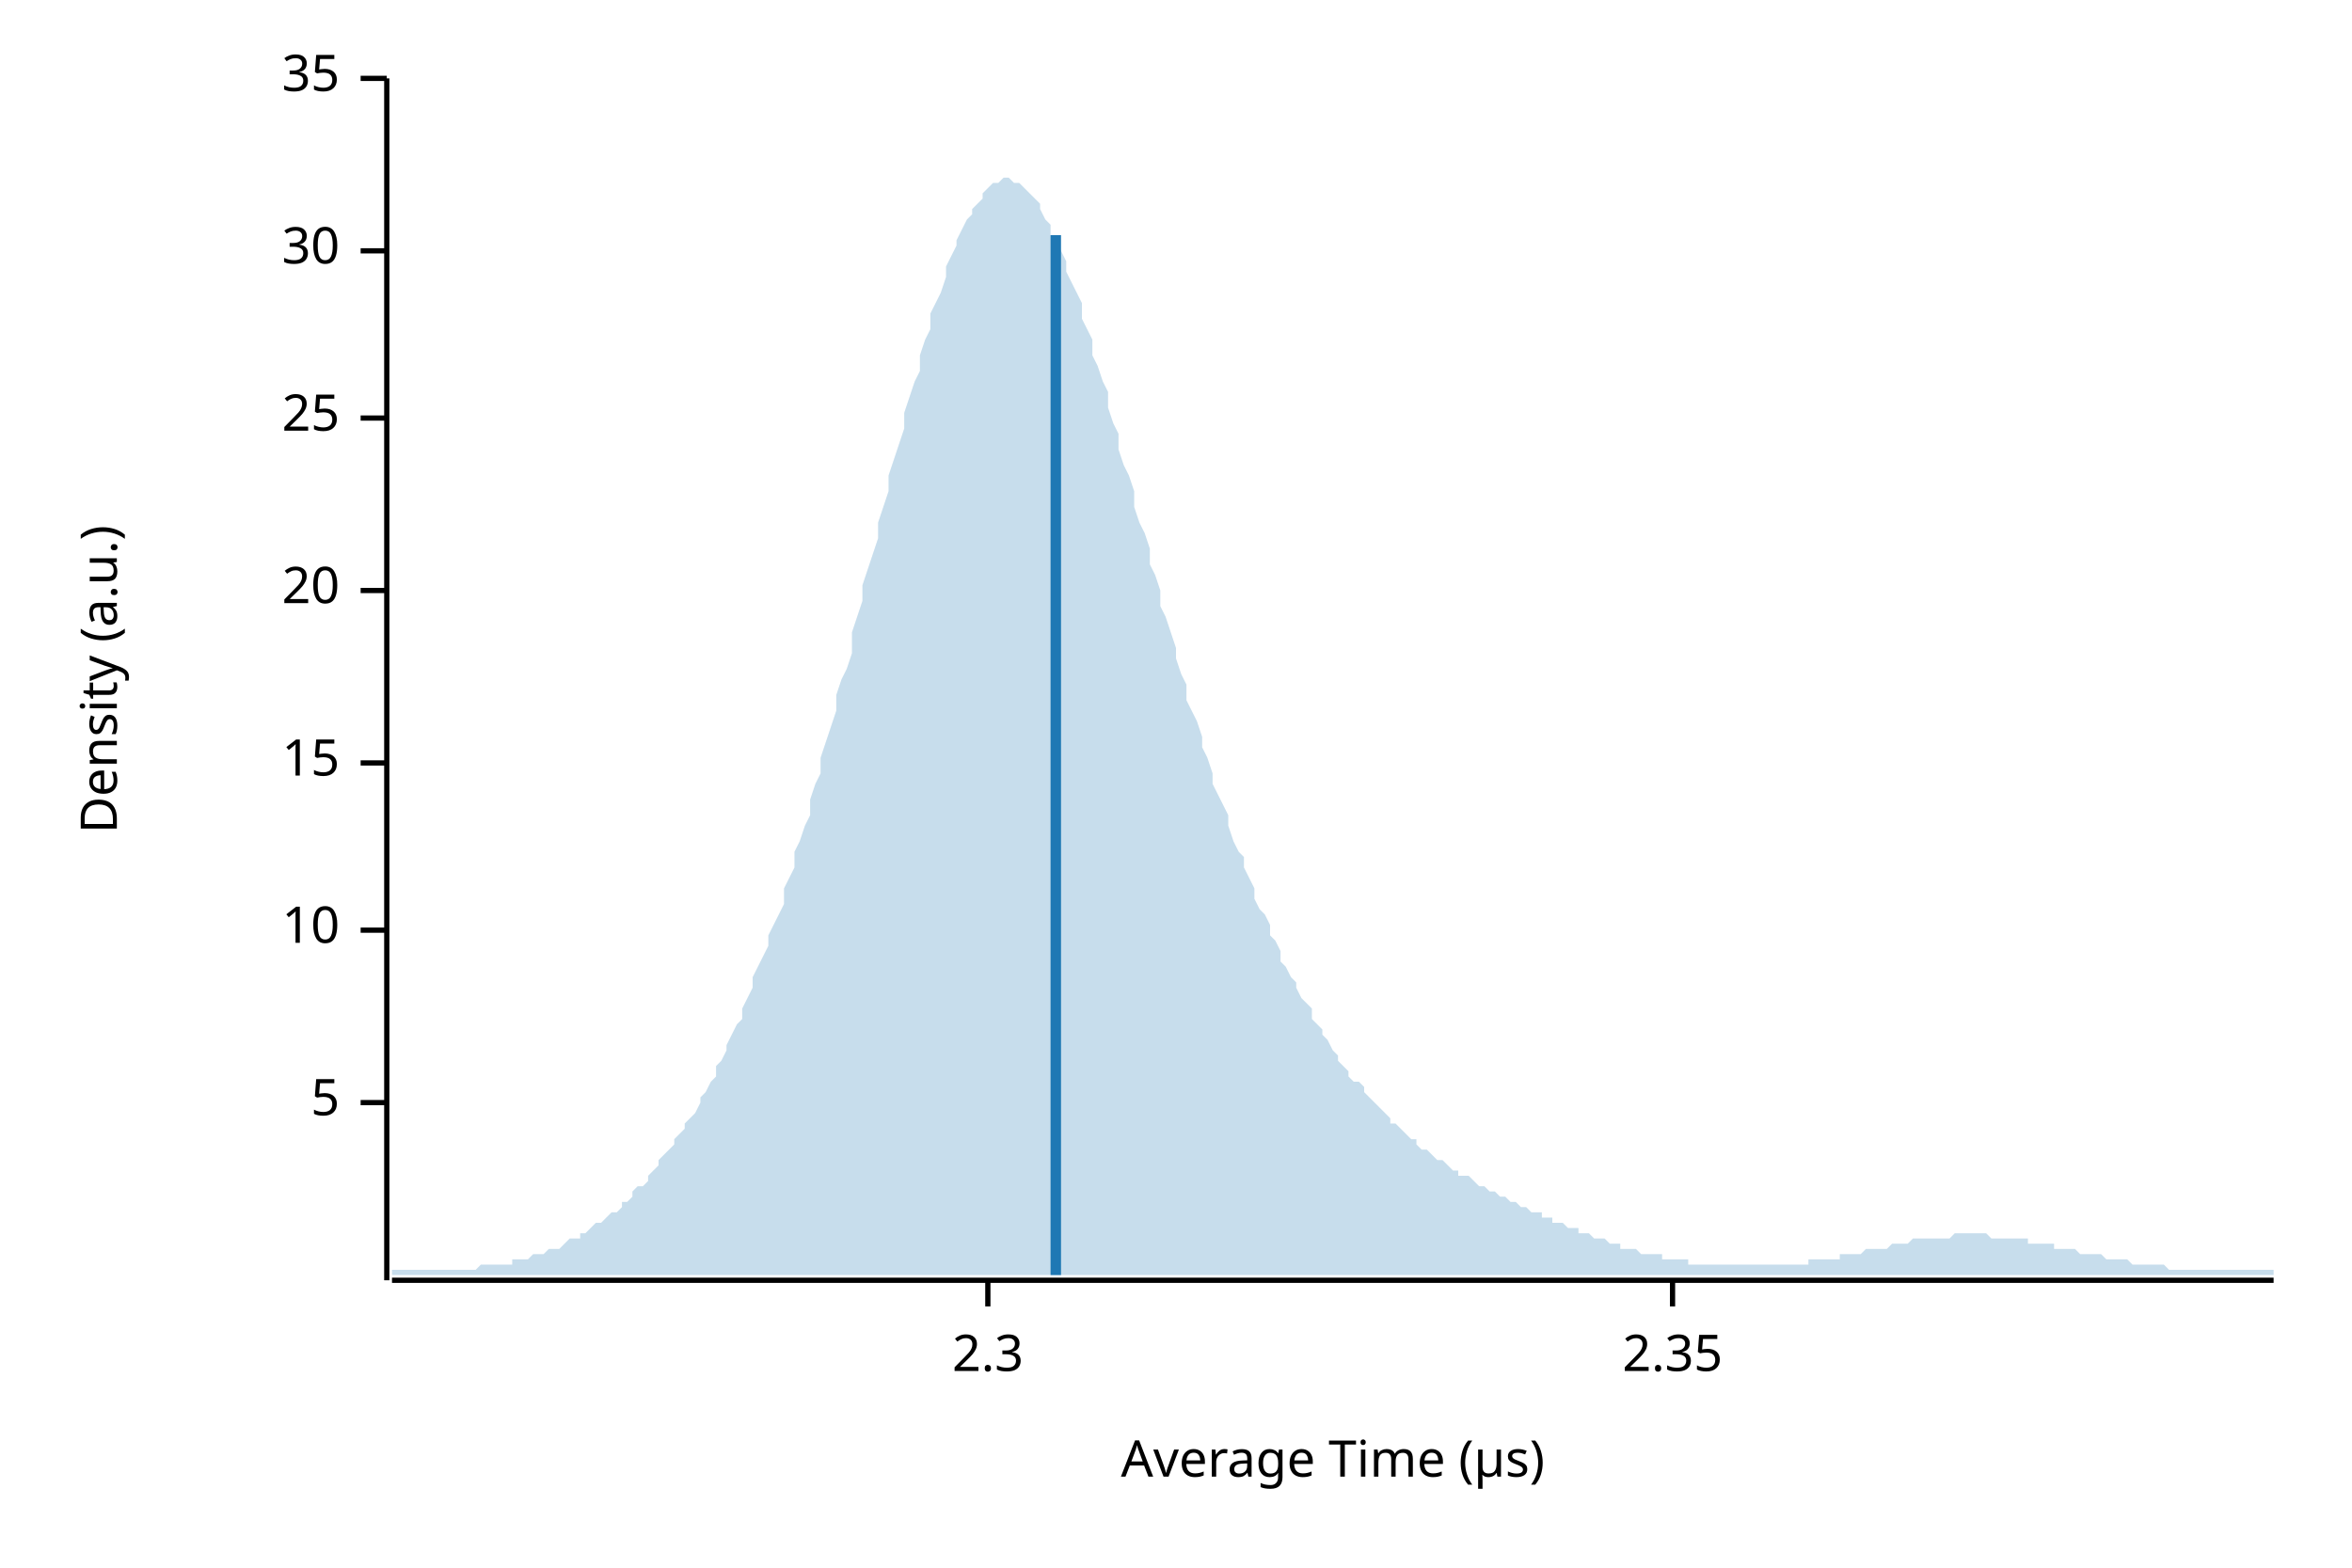
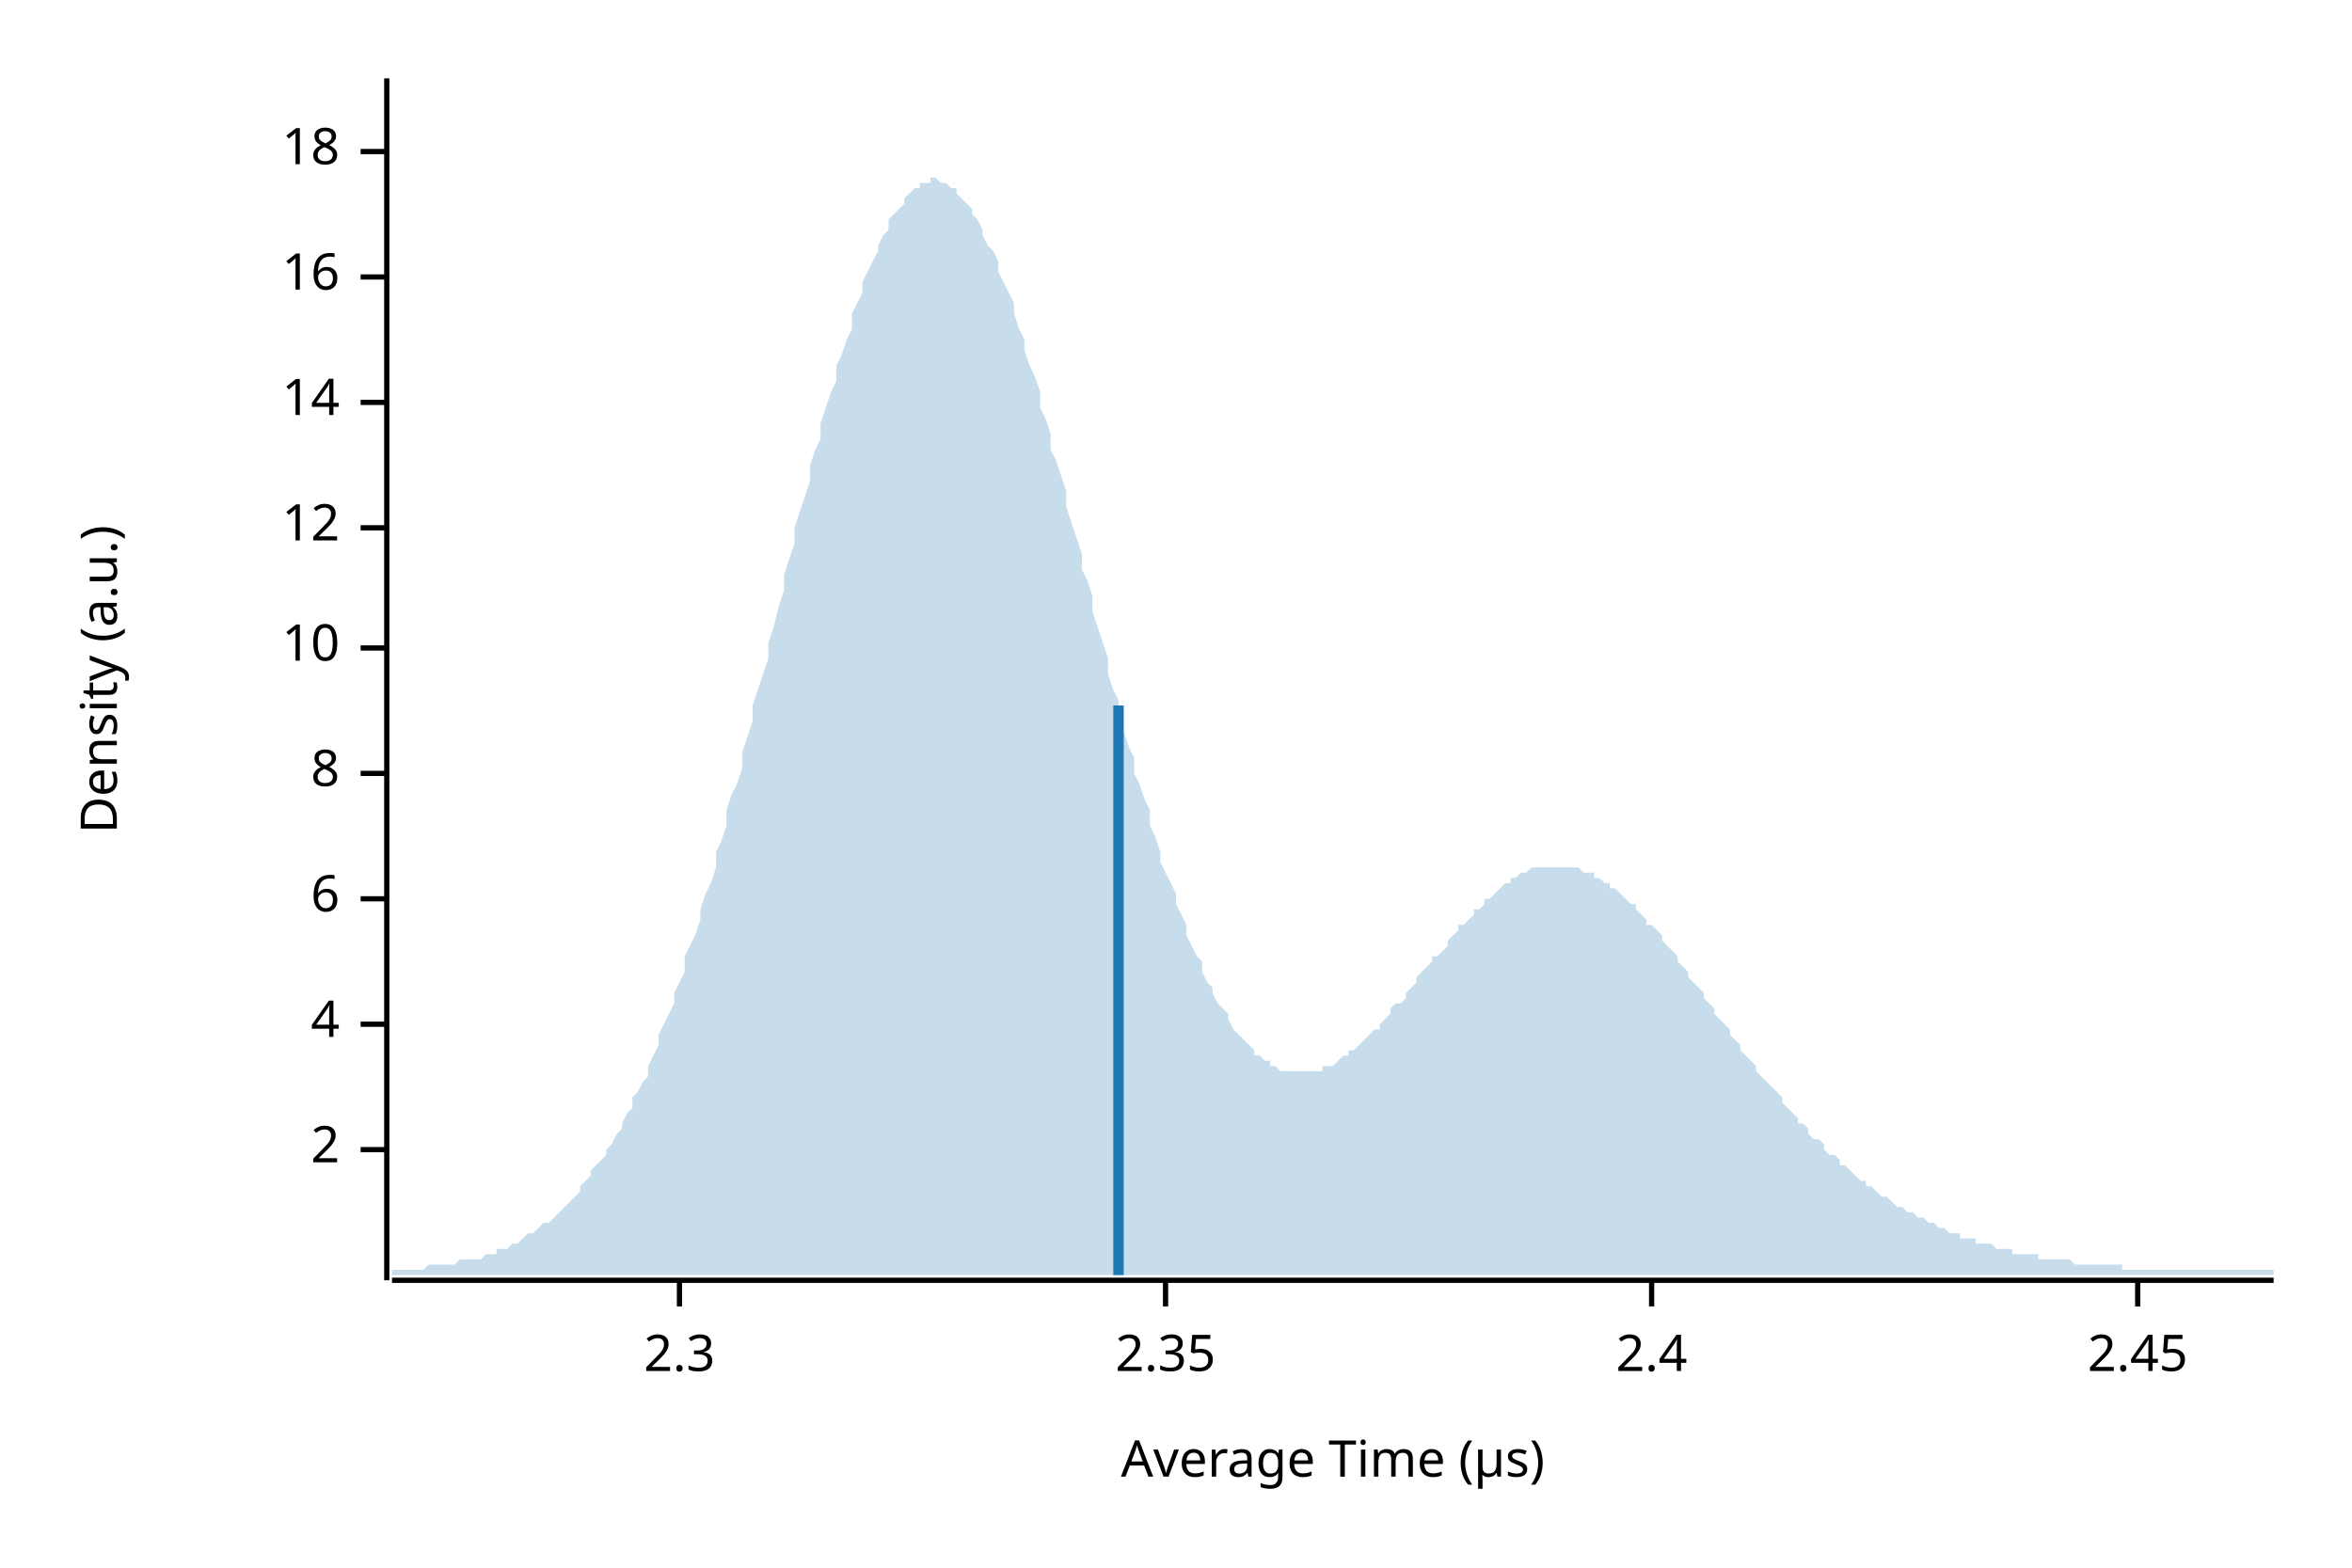
<svg xmlns="http://www.w3.org/2000/svg" width="450" height="300" viewBox="0 0 450 300">
  <text x="15" y="130" dy="0.76em" text-anchor="middle" font-family="sans-serif" font-size="9.677" opacity="1" fill="#000000" transform="rotate(270, 15, 130)">
Density (a.u.)
</text>
  <text x="255" y="285" dy="-0.5ex" text-anchor="middle" font-family="sans-serif" font-size="9.677" opacity="1" fill="#000000">
Average Time (µs)
</text>
  <polyline fill="none" opacity="1" stroke="#000000" stroke-width="1" points="74,15 74,245 " />
-   <text x="65" y="211" dy="0.5ex" text-anchor="end" font-family="sans-serif" font-size="9.677" opacity="1" fill="#000000">
- 5
+   <text x="65" y="220" dy="0.5ex" text-anchor="end" font-family="sans-serif" font-size="9.677" opacity="1" fill="#000000">
+ 2
</text>
-   <polyline fill="none" opacity="1" stroke="#000000" stroke-width="1" points="69,211 74,211 " />
-   <text x="65" y="178" dy="0.5ex" text-anchor="end" font-family="sans-serif" font-size="9.677" opacity="1" fill="#000000">
+   <polyline fill="none" opacity="1" stroke="#000000" stroke-width="1" points="69,220 74,220 " />
+   <text x="65" y="196" dy="0.5ex" text-anchor="end" font-family="sans-serif" font-size="9.677" opacity="1" fill="#000000">
+ 4
+ </text>
+   <polyline fill="none" opacity="1" stroke="#000000" stroke-width="1" points="69,196 74,196 " />
+   <text x="65" y="172" dy="0.5ex" text-anchor="end" font-family="sans-serif" font-size="9.677" opacity="1" fill="#000000">
+ 6
+ </text>
+   <polyline fill="none" opacity="1" stroke="#000000" stroke-width="1" points="69,172 74,172 " />
+   <text x="65" y="148" dy="0.5ex" text-anchor="end" font-family="sans-serif" font-size="9.677" opacity="1" fill="#000000">
+ 8
+ </text>
+   <polyline fill="none" opacity="1" stroke="#000000" stroke-width="1" points="69,148 74,148 " />
+   <text x="65" y="124" dy="0.5ex" text-anchor="end" font-family="sans-serif" font-size="9.677" opacity="1" fill="#000000">
10
</text>
-   <polyline fill="none" opacity="1" stroke="#000000" stroke-width="1" points="69,178 74,178 " />
-   <text x="65" y="146" dy="0.5ex" text-anchor="end" font-family="sans-serif" font-size="9.677" opacity="1" fill="#000000">
- 15
+   <polyline fill="none" opacity="1" stroke="#000000" stroke-width="1" points="69,124 74,124 " />
+   <text x="65" y="101" dy="0.5ex" text-anchor="end" font-family="sans-serif" font-size="9.677" opacity="1" fill="#000000">
+ 12
</text>
-   <polyline fill="none" opacity="1" stroke="#000000" stroke-width="1" points="69,146 74,146 " />
-   <text x="65" y="113" dy="0.5ex" text-anchor="end" font-family="sans-serif" font-size="9.677" opacity="1" fill="#000000">
- 20
+   <polyline fill="none" opacity="1" stroke="#000000" stroke-width="1" points="69,101 74,101 " />
+   <text x="65" y="77" dy="0.5ex" text-anchor="end" font-family="sans-serif" font-size="9.677" opacity="1" fill="#000000">
+ 14
</text>
-   <polyline fill="none" opacity="1" stroke="#000000" stroke-width="1" points="69,113 74,113 " />
-   <text x="65" y="80" dy="0.5ex" text-anchor="end" font-family="sans-serif" font-size="9.677" opacity="1" fill="#000000">
- 25
+   <polyline fill="none" opacity="1" stroke="#000000" stroke-width="1" points="69,77 74,77 " />
+   <text x="65" y="53" dy="0.5ex" text-anchor="end" font-family="sans-serif" font-size="9.677" opacity="1" fill="#000000">
+ 16
</text>
-   <polyline fill="none" opacity="1" stroke="#000000" stroke-width="1" points="69,80 74,80 " />
-   <text x="65" y="48" dy="0.5ex" text-anchor="end" font-family="sans-serif" font-size="9.677" opacity="1" fill="#000000">
- 30
+   <polyline fill="none" opacity="1" stroke="#000000" stroke-width="1" points="69,53 74,53 " />
+   <text x="65" y="29" dy="0.5ex" text-anchor="end" font-family="sans-serif" font-size="9.677" opacity="1" fill="#000000">
+ 18
</text>
-   <polyline fill="none" opacity="1" stroke="#000000" stroke-width="1" points="69,48 74,48 " />
-   <text x="65" y="15" dy="0.5ex" text-anchor="end" font-family="sans-serif" font-size="9.677" opacity="1" fill="#000000">
- 35
- </text>
-   <polyline fill="none" opacity="1" stroke="#000000" stroke-width="1" points="69,15 74,15 " />
+   <polyline fill="none" opacity="1" stroke="#000000" stroke-width="1" points="69,29 74,29 " />
  <polyline fill="none" opacity="1" stroke="#000000" stroke-width="1" points="75,245 435,245 " />
-   <text x="189" y="255" dy="0.76em" text-anchor="middle" font-family="sans-serif" font-size="9.677" opacity="1" fill="#000000">
+   <text x="130" y="255" dy="0.76em" text-anchor="middle" font-family="sans-serif" font-size="9.677" opacity="1" fill="#000000">
2.3
</text>
-   <polyline fill="none" opacity="1" stroke="#000000" stroke-width="1" points="189,245 189,250 " />
-   <text x="320" y="255" dy="0.76em" text-anchor="middle" font-family="sans-serif" font-size="9.677" opacity="1" fill="#000000">
+   <polyline fill="none" opacity="1" stroke="#000000" stroke-width="1" points="130,245 130,250 " />
+   <text x="223" y="255" dy="0.76em" text-anchor="middle" font-family="sans-serif" font-size="9.677" opacity="1" fill="#000000">
2.35
</text>
-   <polyline fill="none" opacity="1" stroke="#000000" stroke-width="1" points="320,245 320,250 " />
-   <polygon opacity="0.25" fill="#1F78B4" points="75,243 75,243 76,243 77,243 77,243 78,243 79,243 80,243 80,243 81,243 82,243 82,243 83,243 84,243 85,243 85,243 86,243 87,243 87,243 88,243 89,243 90,243 90,243 91,243 92,242 93,242 93,242 94,242 95,242 95,242 96,242 97,242 98,242 98,241 99,241 100,241 100,241 101,241 102,240 103,240 103,240 104,240 105,239 106,239 106,239 107,239 108,238 108,238 109,237 110,237 111,237 111,236 112,236 113,235 113,235 114,234 115,234 116,233 116,233 117,232 118,232 119,231 119,230 120,230 121,229 121,228 122,227 123,227 124,226 124,225 125,224 126,223 126,222 127,221 128,220 129,219 129,218 130,217 131,216 131,215 132,214 133,213 134,211 134,210 135,209 136,207 137,206 137,204 138,203 139,201 139,200 140,198 141,196 142,195 142,193 143,191 144,189 144,187 145,185 146,183 147,181 147,179 148,177 149,175 150,173 150,170 151,168 152,166 152,163 153,161 154,158 155,156 155,153 156,150 157,148 157,145 158,142 159,139 160,136 160,133 161,130 162,128 163,125 163,121 164,118 165,115 165,112 166,109 167,106 168,103 168,100 169,97 170,94 170,91 171,88 172,85 173,82 173,79 174,76 175,73 176,71 176,68 177,65 178,63 178,60 179,58 180,56 181,53 181,51 182,49 183,47 183,46 184,44 185,42 186,41 186,40 187,39 188,38 188,37 189,36 190,35 191,35 191,35 192,34 193,34 194,35 194,35 195,35 196,36 196,36 197,37 198,38 199,39 199,40 200,42 201,43 201,45 202,46 203,48 204,50 204,52 205,54 206,56 207,58 207,61 208,63 209,65 209,68 210,70 211,73 212,75 212,78 213,81 214,83 214,86 215,89 216,91 217,94 217,97 218,100 219,102 220,105 220,108 221,110 222,113 222,116 223,118 224,121 225,124 225,126 226,129 227,131 227,134 228,136 229,138 230,141 230,143 231,145 232,148 232,150 233,152 234,154 235,156 235,158 236,161 237,163 238,164 238,166 239,168 240,170 240,172 241,174 242,175 243,177 243,179 244,180 245,182 245,184 246,185 247,187 248,188 248,189 249,191 250,192 251,193 251,195 252,196 253,197 253,198 254,199 255,201 256,202 256,203 257,204 258,205 258,206 259,207 260,207 261,208 261,209 262,210 263,211 264,212 264,212 265,213 266,214 266,215 267,215 268,216 269,217 269,217 270,218 271,218 271,219 272,220 273,220 274,221 274,221 275,222 276,222 277,223 277,223 278,224 279,224 279,225 280,225 281,225 282,226 282,226 283,227 284,227 284,227 285,228 286,228 287,229 287,229 288,229 289,230 289,230 290,230 291,231 292,231 292,231 293,232 294,232 295,232 295,233 296,233 297,233 297,234 298,234 299,234 300,235 300,235 301,235 302,235 302,236 303,236 304,236 305,237 305,237 306,237 307,237 308,238 308,238 309,238 310,238 310,239 311,239 312,239 313,239 313,239 314,240 315,240 315,240 316,240 317,240 318,240 318,241 319,241 320,241 321,241 321,241 322,241 323,241 323,242 324,242 325,242 326,242 326,242 327,242 328,242 328,242 329,242 330,242 331,242 331,242 332,242 333,242 333,242 334,242 335,242 336,242 336,242 337,242 338,242 339,242 339,242 340,242 341,242 341,242 342,242 343,242 344,242 344,242 345,242 346,242 346,241 347,241 348,241 349,241 349,241 350,241 351,241 352,241 352,240 353,240 354,240 354,240 355,240 356,240 357,239 357,239 358,239 359,239 359,239 360,239 361,239 362,238 362,238 363,238 364,238 365,238 365,238 366,237 367,237 367,237 368,237 369,237 370,237 370,237 371,237 372,237 372,237 373,237 374,236 375,236 375,236 376,236 377,236 378,236 378,236 379,236 380,236 380,236 381,237 382,237 383,237 383,237 384,237 385,237 385,237 386,237 387,237 388,237 388,238 389,238 390,238 390,238 391,238 392,238 393,238 393,239 394,239 395,239 396,239 396,239 397,239 398,240 398,240 399,240 400,240 401,240 401,240 402,240 403,241 403,241 404,241 405,241 406,241 406,241 407,241 408,242 409,242 409,242 410,242 411,242 411,242 412,242 413,242 414,242 414,242 415,243 416,243 416,243 417,243 418,243 419,243 419,243 420,243 421,243 422,243 422,243 423,243 424,243 424,243 425,243 426,243 427,243 427,243 428,243 429,243 429,243 430,243 431,243 432,243 432,243 433,243 434,243 435,243 435,244 75,244 " />
-   <polyline fill="none" opacity="1" stroke="#1F78B4" stroke-width="2" points="202,244 202,45 " />
+   <polyline fill="none" opacity="1" stroke="#000000" stroke-width="1" points="223,245 223,250 " />
+   <text x="316" y="255" dy="0.76em" text-anchor="middle" font-family="sans-serif" font-size="9.677" opacity="1" fill="#000000">
+ 2.4
+ </text>
+   <polyline fill="none" opacity="1" stroke="#000000" stroke-width="1" points="316,245 316,250 " />
+   <text x="409" y="255" dy="0.76em" text-anchor="middle" font-family="sans-serif" font-size="9.677" opacity="1" fill="#000000">
+ 2.45
+ </text>
+   <polyline fill="none" opacity="1" stroke="#000000" stroke-width="1" points="409,245 409,250 " />
+   <polygon opacity="0.25" fill="#1F78B4" points="75,243 75,243 76,243 77,243 77,243 78,243 79,243 80,243 80,243 81,243 82,242 82,242 83,242 84,242 85,242 85,242 86,242 87,242 87,242 88,241 89,241 90,241 90,241 91,241 92,241 93,240 93,240 94,240 95,240 95,239 96,239 97,239 98,238 98,238 99,238 100,237 100,237 101,236 102,236 103,235 103,235 104,234 105,234 106,233 106,233 107,232 108,231 108,231 109,230 110,229 111,228 111,227 112,226 113,225 113,224 114,223 115,222 116,221 116,220 117,219 118,217 119,216 119,215 120,213 121,212 121,210 122,209 123,207 124,206 124,204 125,202 126,200 126,198 127,196 128,194 129,192 129,190 130,188 131,186 131,183 132,181 133,179 134,176 134,174 135,171 136,169 137,166 137,163 138,161 139,158 139,155 140,152 141,150 142,147 142,144 143,141 144,138 144,135 145,132 146,129 147,126 147,123 148,120 149,116 150,113 150,110 151,107 152,104 152,101 153,98 154,95 155,92 155,89 156,86 157,84 157,81 158,78 159,75 160,73 160,70 161,68 162,65 163,63 163,60 164,58 165,56 165,54 166,52 167,50 168,48 168,47 169,45 170,44 170,42 171,41 172,40 173,39 173,38 174,37 175,36 176,36 176,35 177,35 178,35 178,34 179,34 180,35 181,35 181,35 182,36 183,36 183,37 184,38 185,39 186,40 186,41 187,42 188,44 188,45 189,47 190,48 191,50 191,52 192,54 193,56 194,58 194,60 195,63 196,65 196,67 197,70 198,72 199,75 199,78 200,80 201,83 201,86 202,88 203,91 204,94 204,97 205,100 206,103 207,106 207,109 208,111 209,114 209,117 210,120 211,123 212,126 212,129 213,132 214,134 214,137 215,140 216,143 217,145 217,148 218,150 219,153 220,155 220,158 221,160 222,163 222,165 223,167 224,169 225,171 225,173 226,175 227,177 227,179 228,181 229,183 230,184 230,186 231,188 232,189 232,190 233,192 234,193 235,194 235,195 236,197 237,198 238,199 238,199 239,200 240,201 240,202 241,202 242,203 243,203 243,204 244,204 245,205 245,205 246,205 247,205 248,205 248,205 249,205 250,205 251,205 251,205 252,205 253,205 253,204 254,204 255,204 256,203 256,203 257,202 258,202 258,201 259,201 260,200 261,199 261,199 262,198 263,197 264,197 264,196 265,195 266,194 266,193 267,192 268,192 269,191 269,190 270,189 271,188 271,187 272,186 273,185 274,184 274,183 275,183 276,182 277,181 277,180 278,179 279,178 279,177 280,177 281,176 282,175 282,174 283,174 284,173 284,172 285,172 286,171 287,170 287,170 288,169 289,169 289,168 290,168 291,167 292,167 292,167 293,166 294,166 295,166 295,166 296,166 297,166 297,166 298,166 299,166 300,166 300,166 301,166 302,166 302,166 303,167 304,167 305,167 305,168 306,168 307,169 308,169 308,170 309,170 310,171 310,171 311,172 312,173 313,173 313,174 314,175 315,176 315,177 316,177 317,178 318,179 318,180 319,181 320,182 321,183 321,184 322,185 323,186 323,187 324,188 325,189 326,190 326,191 327,192 328,193 328,194 329,195 330,196 331,197 331,198 332,199 333,200 333,201 334,202 335,203 336,204 336,205 337,206 338,207 339,208 339,208 340,209 341,210 341,211 342,212 343,213 344,214 344,215 345,215 346,216 346,217 347,218 348,218 349,219 349,220 350,221 351,221 352,222 352,223 353,223 354,224 354,224 355,225 356,226 357,226 357,227 358,227 359,228 359,228 360,229 361,229 362,230 362,230 363,231 364,231 365,232 365,232 366,232 367,233 367,233 368,233 369,234 370,234 370,234 371,235 372,235 372,235 373,236 374,236 375,236 375,237 376,237 377,237 378,237 378,238 379,238 380,238 380,238 381,238 382,239 383,239 383,239 384,239 385,239 385,240 386,240 387,240 388,240 388,240 389,240 390,240 390,241 391,241 392,241 393,241 393,241 394,241 395,241 396,241 396,241 397,242 398,242 398,242 399,242 400,242 401,242 401,242 402,242 403,242 403,242 404,242 405,242 406,242 406,243 407,243 408,243 409,243 409,243 410,243 411,243 411,243 412,243 413,243 414,243 414,243 415,243 416,243 416,243 417,243 418,243 419,243 419,243 420,243 421,243 422,243 422,243 423,243 424,243 424,243 425,243 426,243 427,243 427,243 428,243 429,243 429,243 430,243 431,243 432,243 432,243 433,243 434,243 435,243 435,244 75,244 " />
+   <polyline fill="none" opacity="1" stroke="#1F78B4" stroke-width="2" points="214,244 214,135 " />
</svg>
